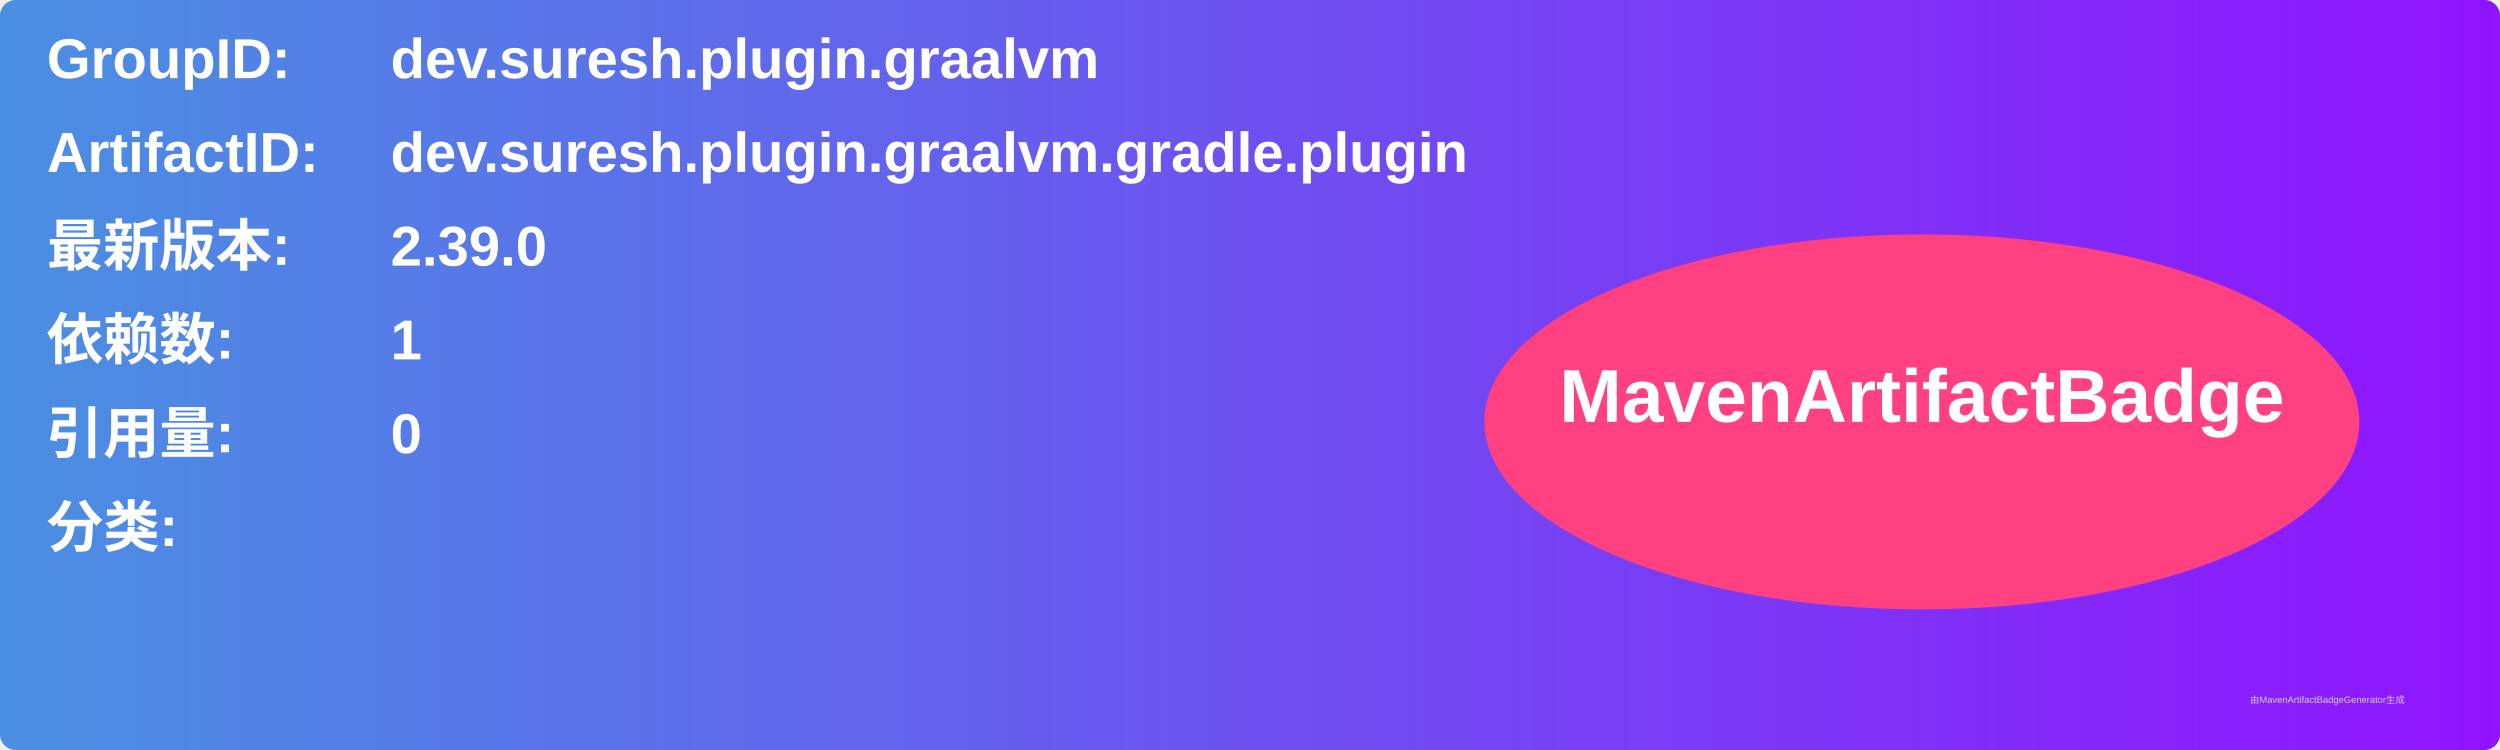
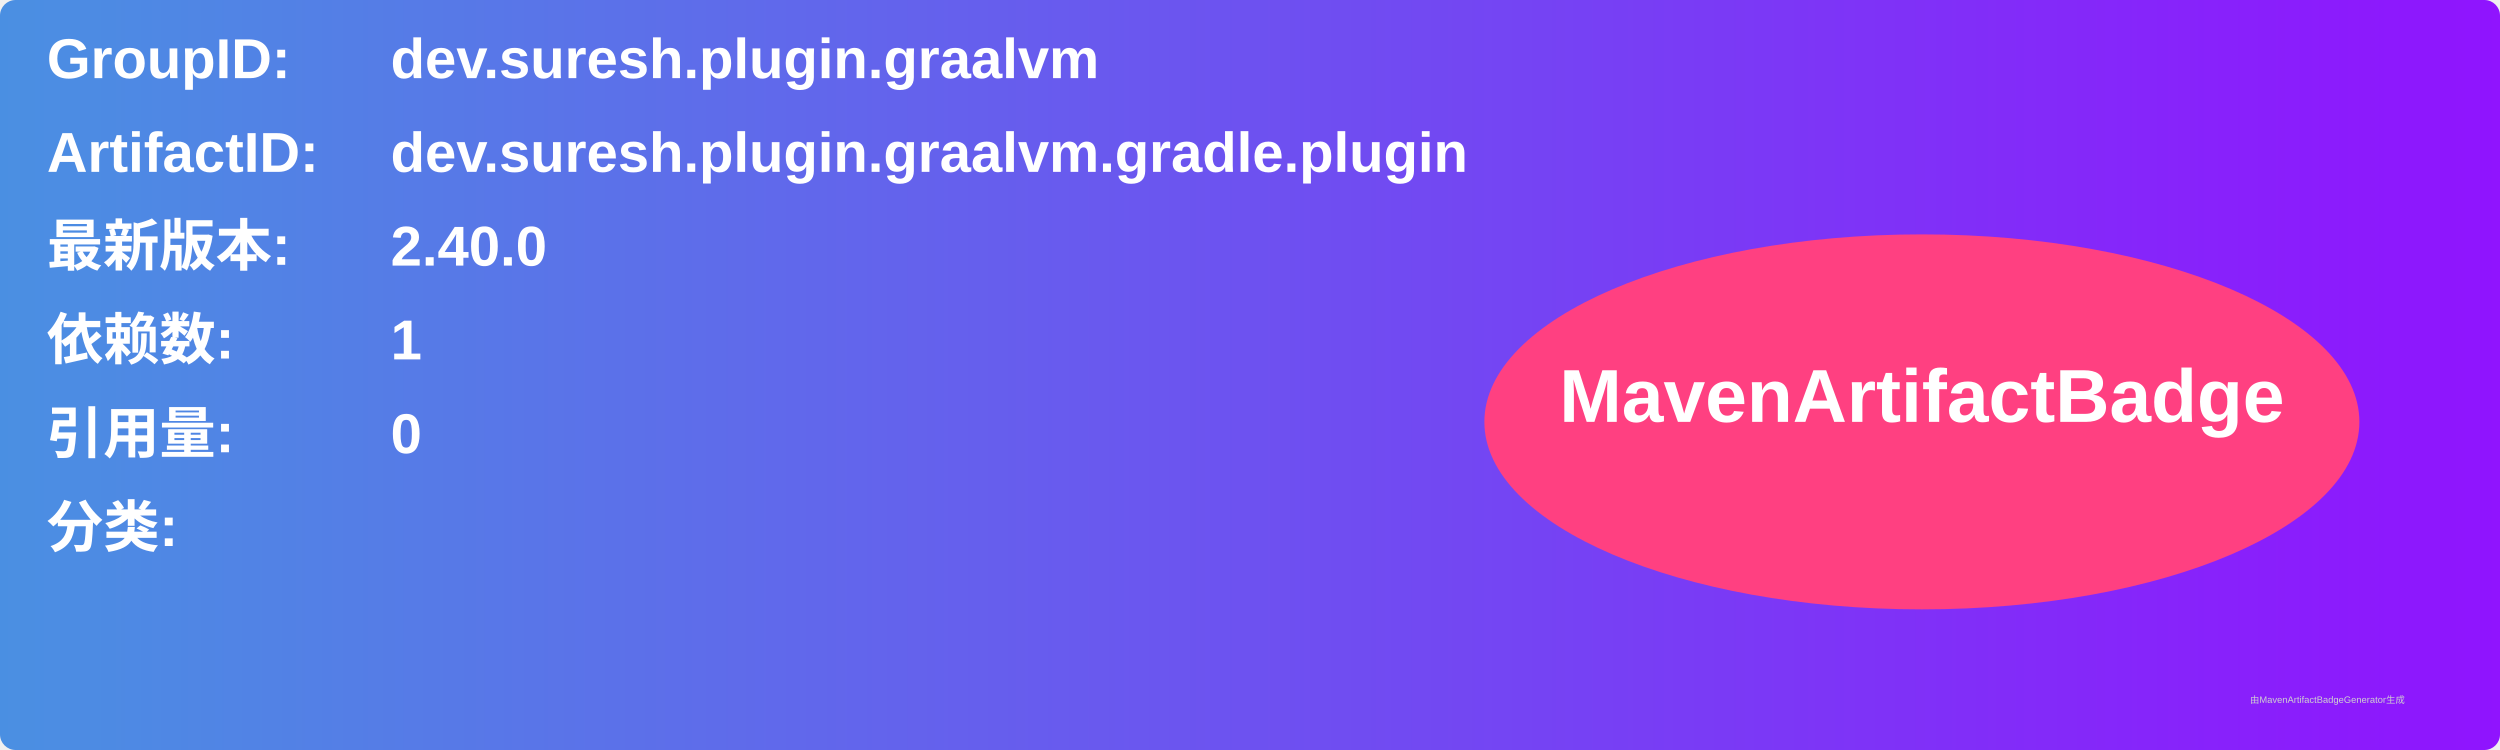
<svg xmlns="http://www.w3.org/2000/svg" width="800" height="240" viewBox="0 0 800 240">
  <linearGradient id="grad" x1="0%" y1="0%" x2="100%" y2="0%">
    <stop offset="0%" stop-color="#4a90e2" />
    <stop offset="100%" stop-color="#9013fe" />
  </linearGradient>
  <rect width="100%" height="100%" rx="5" ry="5" fill="url(#grad)" />
  <g transform="translate(15, 15)">
    <text x="0" y="10" font-family="Arial" font-size="18" fill="white" font-weight="bold" width="260">GroupID:</text>
    <text x="110" y="10" font-family="Arial" font-size="18" fill="white" font-weight="bold" width="460">dev.suresh.plugin.graalvm</text>
    <text x="0" y="40" font-family="Arial" font-size="18" fill="white" font-weight="bold" width="260">ArtifactID:</text>
    <text x="110" y="40" font-family="Arial" font-size="18" fill="white" font-weight="bold" width="460">dev.suresh.plugin.graalvm.gradle.plugin</text>
    <text x="0" y="70" font-family="Arial" font-size="18" fill="white" font-weight="bold">最新版本:</text>
    <text x="110" y="70" font-family="Arial" font-size="18" fill="white" font-weight="bold">
-       <tspan font-weight="bold">2.39.0</tspan>
+       <tspan font-weight="bold">2.40.0</tspan>
    </text>
    <text x="0" y="100" font-family="Arial" font-size="18" fill="white" font-weight="bold">依赖数: </text>
    <text x="110" y="100" font-family="Arial" font-size="18" fill="white">
      <tspan font-weight="bold">1</tspan>
    </text>
    <text x="0" y="130" font-family="Arial" font-size="18" fill="white" font-weight="bold">引用量: </text>
    <text x="110" y="130" font-family="Arial" font-size="18" fill="white">
      <tspan font-weight="bold">0</tspan>
    </text>
    <text x="0" y="160" font-family="Arial" font-size="18" fill="white" font-weight="bold">分类:</text>
    <text x="10" y="190" font-family="Arial" font-size="10" fill="white">
      <tspan font-weight="bold" />
    </text>
    <ellipse cx="600" cy="120" rx="140" ry="60" fill="#ff4081" />
    <text x="600" y="120" text-anchor="middle" font-family="Arial" font-size="24" fill="white" font-weight="bold">MavenArtifactBadge</text>
  </g>
  <text x="720" y="225" font-family="Arial" font-size="3" fill="#d0d0d0">由MavenArtifactBadgeGenerator生成</text>
</svg>
